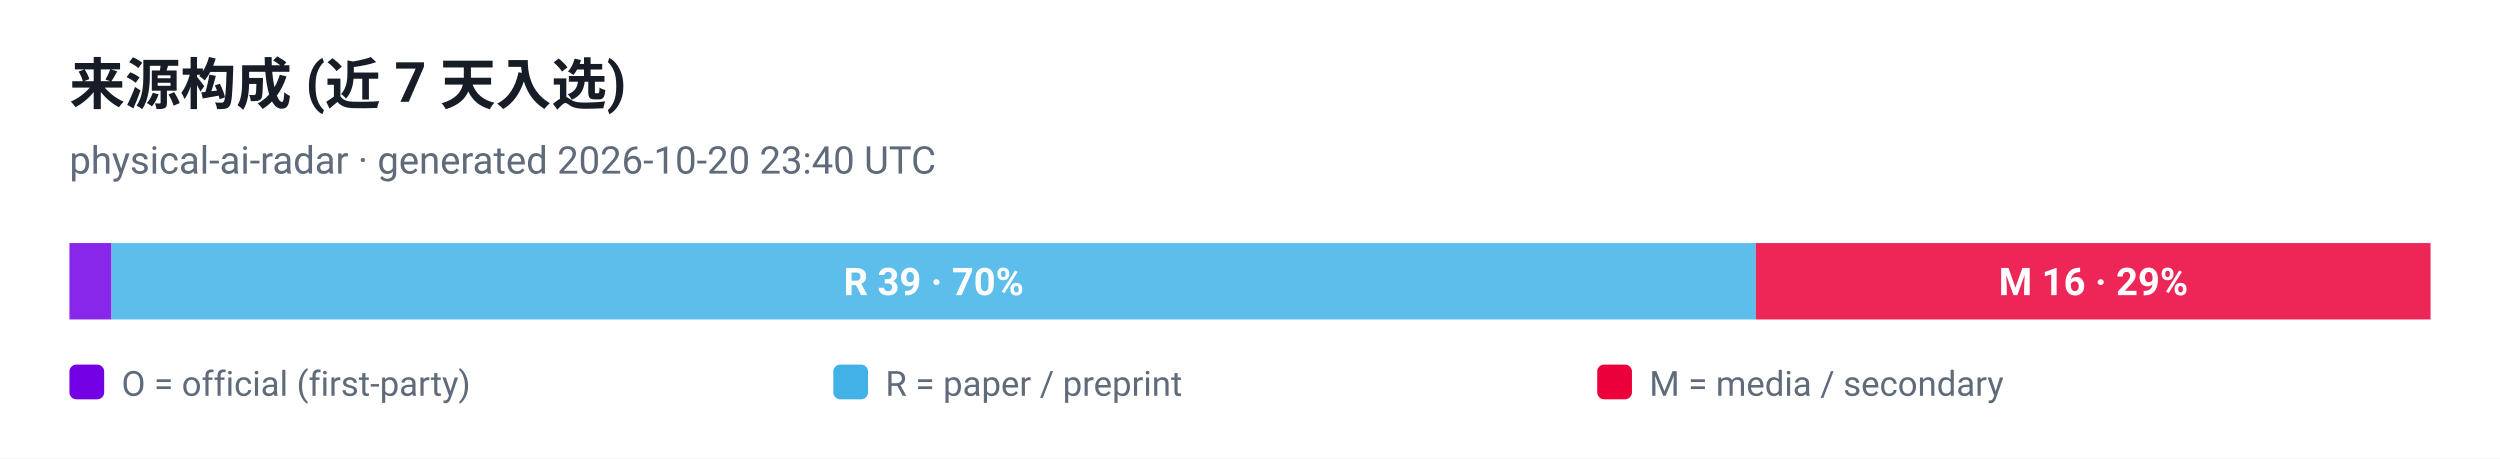
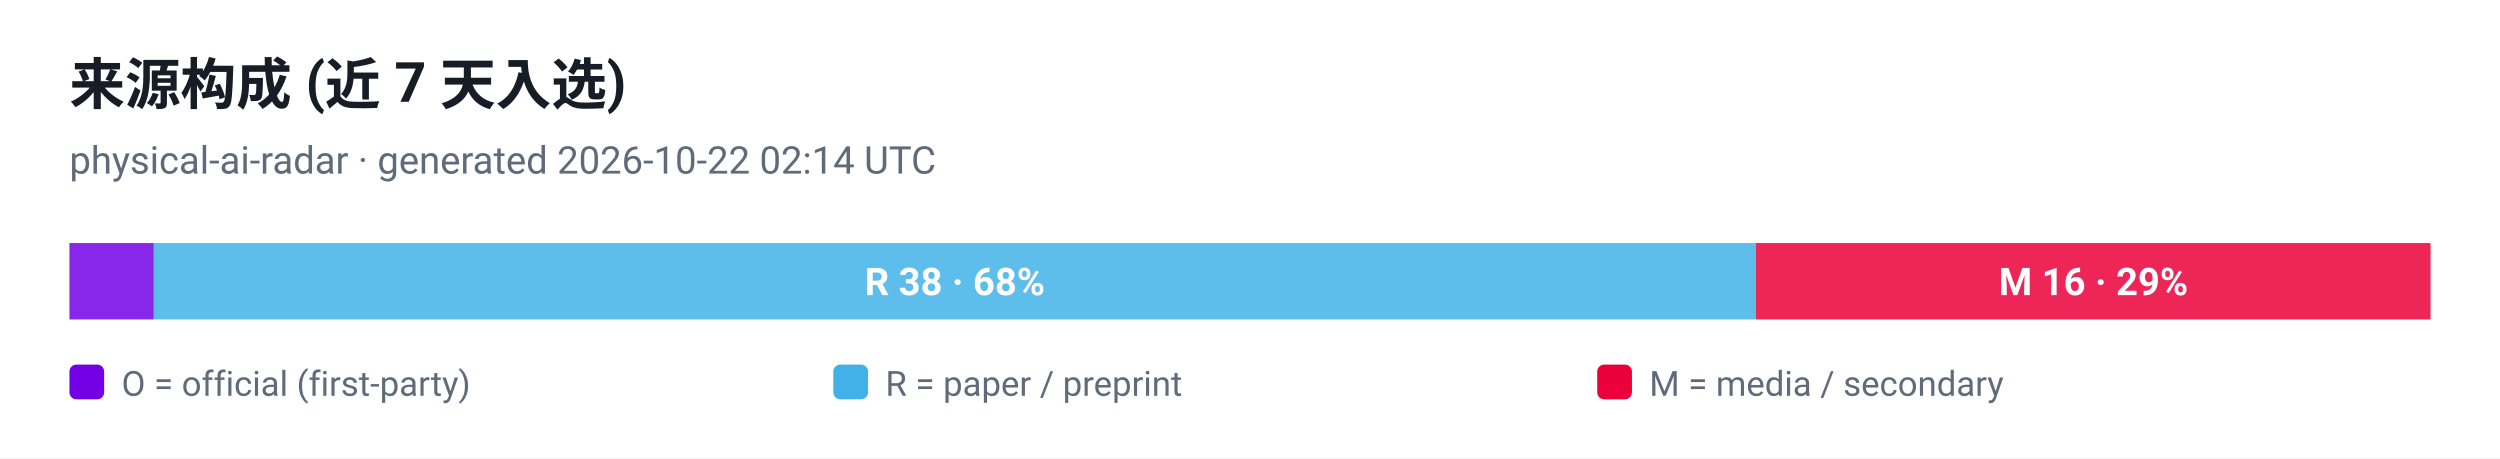
<svg xmlns="http://www.w3.org/2000/svg" viewBox="0 0 720 132" width="720" height="132" role="img" aria-label="来源构成 (近 7 天入选)">
  <style>
  .plate { fill: #ffffff }
  .ink { fill: #161d26 }
  .muted { fill: #5f6b7a }
  .grid { stroke: #e3e9ef }
  @media (prefers-color-scheme: dark) {
    .plate { fill: #0d1117 }
    .ink { fill: #e6edf3 }
    .muted { fill: #8b949e }
    .grid { stroke: #30363d }
  }
</style>
  <rect class="plate" width="720" height="132" />
  <text x="20" y="30" font-family="ui-sans-serif, -apple-system, 'Segoe UI', Roboto, Helvetica, Arial, sans-serif" font-size="16" font-weight="700" class="ink">来源构成 (近 7 天入选)</text>
-   <text x="20" y="50" font-family="ui-sans-serif, -apple-system, 'Segoe UI', Roboto, Helvetica, Arial, sans-serif" font-size="11" class="muted">physical-ai-radar · generated 2026-10-20 23:40 UTC</text>
-   <rect x="20.0" y="70" width="12.1" height="22" fill="#7300e5" fill-opacity="0.85" />
-   <rect x="32.1" y="70" width="473.6" height="22" fill="#41b1e8" fill-opacity="0.85" />
-   <text x="268.9" y="85" text-anchor="middle" font-family="ui-sans-serif, -apple-system, 'Segoe UI', Roboto, Helvetica, Arial, sans-serif" font-size="11" font-weight="700" fill="#ffffff">R 39 · 70%</text>
+   <text x="20" y="50" font-family="ui-sans-serif, -apple-system, 'Segoe UI', Roboto, Helvetica, Arial, sans-serif" font-size="11" class="muted">physical-ai-radar · generated 2026-10-22 02:14 UTC</text>
+   <rect x="20.0" y="70" width="24.3" height="22" fill="#7300e5" fill-opacity="0.85" />
+   <rect x="44.3" y="70" width="461.4" height="22" fill="#41b1e8" fill-opacity="0.85" />
+   <text x="275.0" y="85" text-anchor="middle" font-family="ui-sans-serif, -apple-system, 'Segoe UI', Roboto, Helvetica, Arial, sans-serif" font-size="11" font-weight="700" fill="#ffffff">R 38 · 68%</text>
  <rect x="505.7" y="70" width="194.3" height="22" fill="#eb003b" fill-opacity="0.85" />
  <text x="602.9" y="85" text-anchor="middle" font-family="ui-sans-serif, -apple-system, 'Segoe UI', Roboto, Helvetica, Arial, sans-serif" font-size="11" font-weight="700" fill="#ffffff">M 16 · 29%</text>
  <rect x="20" y="105" width="10" height="10" rx="2" fill="#7300e5" />
  <text x="35" y="114" font-family="ui-sans-serif, -apple-system, 'Segoe UI', Roboto, Helvetica, Arial, sans-serif" font-size="10" fill="#5f6b7a">O = official (first-party)</text>
  <rect x="240" y="105" width="10" height="10" rx="2" fill="#41b1e8" />
  <text x="255" y="114" font-family="ui-sans-serif, -apple-system, 'Segoe UI', Roboto, Helvetica, Arial, sans-serif" font-size="10" fill="#5f6b7a">R = paper / preprint</text>
  <rect x="460" y="105" width="10" height="10" rx="2" fill="#eb003b" />
  <text x="475" y="114" font-family="ui-sans-serif, -apple-system, 'Segoe UI', Roboto, Helvetica, Arial, sans-serif" font-size="10" fill="#5f6b7a">M = media / secondary</text>
</svg>
